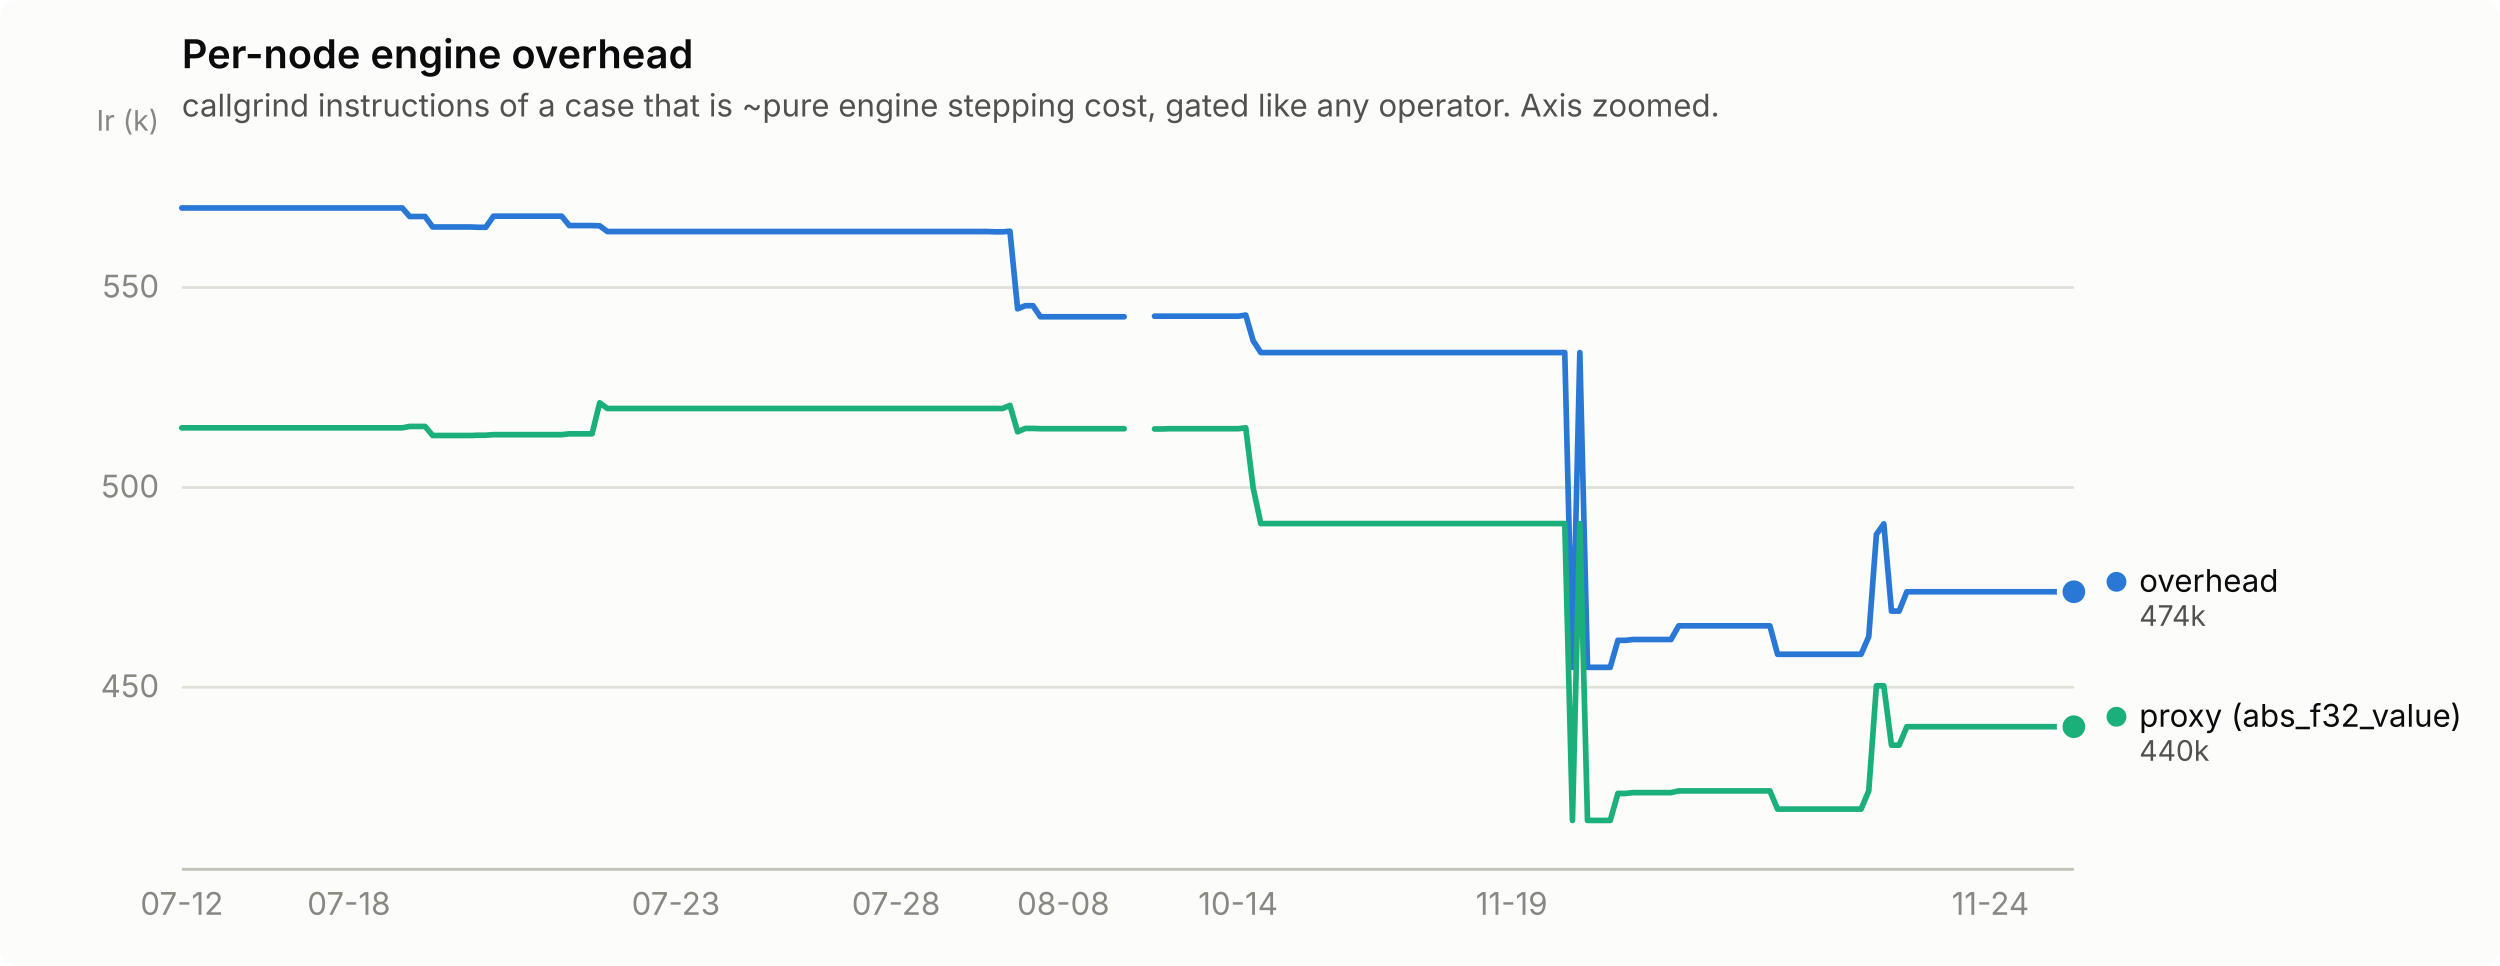
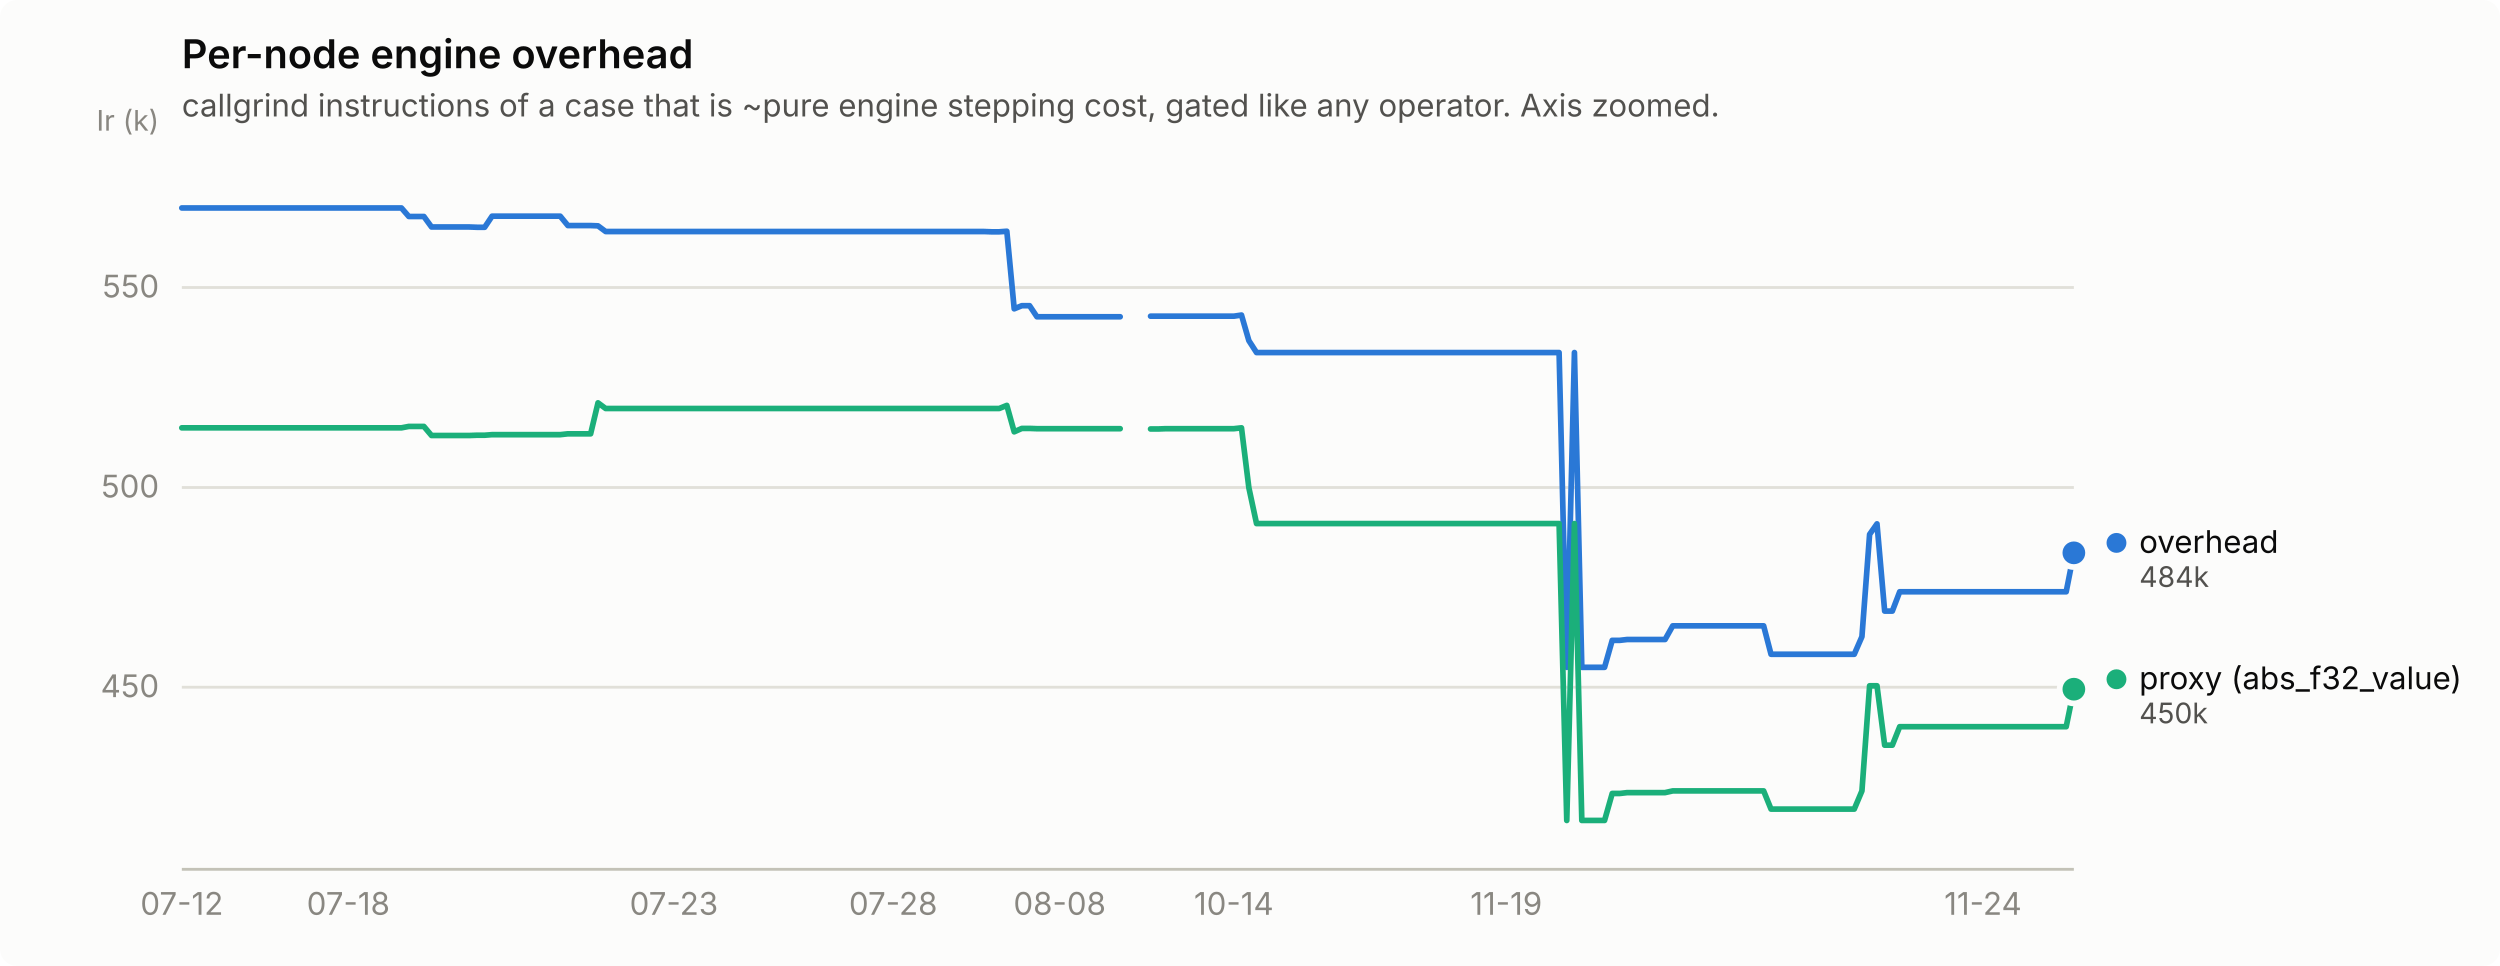
<svg xmlns="http://www.w3.org/2000/svg" width="880" height="340" viewBox="0 0 880 340" role="img" aria-label="Per-node engine overhead">
  <rect width="880" height="340" rx="6" fill="#fcfcfb" />
  <text x="64" y="24" font-family="system-ui, -apple-system, &quot;Segoe UI&quot;, sans-serif" font-size="14" font-weight="600" fill="#0b0b0b">Per-node engine overhead</text>
  <text x="64" y="41" font-family="system-ui, -apple-system, &quot;Segoe UI&quot;, sans-serif" font-size="11" fill="#52514e">callgrind instructions of a case that is ~pure engine stepping cost, gated like any operator. Axis zoomed.</text>
  <line x1="64" y1="241.9" x2="730" y2="241.9" stroke="#e1e0d9" stroke-width="1" />
  <text x="56" y="245.4" text-anchor="end" font-family="system-ui, -apple-system, &quot;Segoe UI&quot;, sans-serif" font-size="11" style="font-variant-numeric: tabular-nums" fill="#898781">450</text>
  <line x1="64" y1="171.6" x2="730" y2="171.6" stroke="#e1e0d9" stroke-width="1" />
  <text x="56" y="175.1" text-anchor="end" font-family="system-ui, -apple-system, &quot;Segoe UI&quot;, sans-serif" font-size="11" style="font-variant-numeric: tabular-nums" fill="#898781">500</text>
  <line x1="64" y1="101.2" x2="730" y2="101.2" stroke="#e1e0d9" stroke-width="1" />
  <text x="56" y="104.7" text-anchor="end" font-family="system-ui, -apple-system, &quot;Segoe UI&quot;, sans-serif" font-size="11" style="font-variant-numeric: tabular-nums" fill="#898781">550</text>
  <text x="56" y="46" text-anchor="end" font-family="system-ui, -apple-system, &quot;Segoe UI&quot;, sans-serif" font-size="10" fill="#898781">Ir (k)</text>
  <line x1="64" y1="306" x2="730" y2="306" stroke="#c3c2b7" stroke-width="1" />
  <text x="64.0" y="322" text-anchor="middle" font-family="system-ui, -apple-system, &quot;Segoe UI&quot;, sans-serif" font-size="11" style="font-variant-numeric: tabular-nums" fill="#898781">07-12</text>
-   <text x="122.8" y="322" text-anchor="middle" font-family="system-ui, -apple-system, &quot;Segoe UI&quot;, sans-serif" font-size="11" style="font-variant-numeric: tabular-nums" fill="#898781">07-18</text>
-   <text x="237.9" y="322" text-anchor="middle" font-family="system-ui, -apple-system, &quot;Segoe UI&quot;, sans-serif" font-size="11" style="font-variant-numeric: tabular-nums" fill="#898781">07-23</text>
-   <text x="315.4" y="322" text-anchor="middle" font-family="system-ui, -apple-system, &quot;Segoe UI&quot;, sans-serif" font-size="11" style="font-variant-numeric: tabular-nums" fill="#898781">07-28</text>
-   <text x="374.3" y="322" text-anchor="middle" font-family="system-ui, -apple-system, &quot;Segoe UI&quot;, sans-serif" font-size="11" style="font-variant-numeric: tabular-nums" fill="#898781">08-08</text>
-   <text x="435.8" y="322" text-anchor="middle" font-family="system-ui, -apple-system, &quot;Segoe UI&quot;, sans-serif" font-size="11" style="font-variant-numeric: tabular-nums" fill="#898781">10-14</text>
-   <text x="532.1" y="322" text-anchor="middle" font-family="system-ui, -apple-system, &quot;Segoe UI&quot;, sans-serif" font-size="11" style="font-variant-numeric: tabular-nums" fill="#898781">11-19</text>
-   <text x="700.6" y="322" text-anchor="middle" font-family="system-ui, -apple-system, &quot;Segoe UI&quot;, sans-serif" font-size="11" style="font-variant-numeric: tabular-nums" fill="#898781">11-24</text>
-   <path d="M64.0,73.2 L66.7,73.2 L69.3,73.2 L72.0,73.2 L74.7,73.2 L77.4,73.2 L80.0,73.2 L82.7,73.2 L85.4,73.2 L88.1,73.2 L90.7,73.2 L93.4,73.2 L96.1,73.2 L98.8,73.2 L101.4,73.2 L104.1,73.2 L106.8,73.2 L109.5,73.2 L112.1,73.2 L114.8,73.2 L117.5,73.2 L120.2,73.2 L122.8,73.2 L125.5,73.2 L128.2,73.2 L130.9,73.2 L133.5,73.2 L136.2,73.2 L138.9,73.2 L141.6,73.2 L144.2,76.2 L146.9,76.2 L149.6,76.2 L152.3,79.9 L154.9,79.9 L157.6,79.9 L160.3,79.9 L163.0,79.9 L165.6,79.9 L168.3,80.0 L171.0,80.0 L173.7,76.1 L176.3,76.1 L179.0,76.1 L181.7,76.1 L184.4,76.1 L187.0,76.1 L189.7,76.1 L192.4,76.1 L195.1,76.1 L197.7,76.1 L200.4,79.4 L203.1,79.4 L205.8,79.4 L208.4,79.4 L211.1,79.5 L213.8,81.5 L216.5,81.5 L219.1,81.5 L221.8,81.5 L224.5,81.5 L227.2,81.5 L229.8,81.5 L232.5,81.5 L235.2,81.5 L237.9,81.5 L240.5,81.5 L243.2,81.5 L245.9,81.5 L248.6,81.5 L251.2,81.5 L253.9,81.5 L256.6,81.5 L259.3,81.5 L261.9,81.5 L264.6,81.5 L267.3,81.5 L270.0,81.5 L272.6,81.5 L275.3,81.5 L278.0,81.5 L280.7,81.5 L283.3,81.5 L286.0,81.5 L288.7,81.5 L291.3,81.5 L294.0,81.5 L296.7,81.5 L299.4,81.5 L302.0,81.5 L304.7,81.5 L307.4,81.5 L310.1,81.5 L312.7,81.5 L315.4,81.5 L318.1,81.5 L320.8,81.5 L323.4,81.5 L326.1,81.5 L328.8,81.5 L331.5,81.5 L334.1,81.5 L336.8,81.5 L339.5,81.5 L342.2,81.5 L344.8,81.5 L347.5,81.5 L350.2,81.6 L352.9,81.6 L355.5,81.4 L358.2,108.7 L360.9,107.6 L363.6,107.6 L366.2,111.5 L368.9,111.5 L371.6,111.5 L374.3,111.5 L376.9,111.5 L379.6,111.5 L382.3,111.5 L385.0,111.5 L387.6,111.5 L390.3,111.5 L393.0,111.5 L395.7,111.5" fill="none" stroke="#2a78d6" stroke-width="2" stroke-linejoin="round" stroke-linecap="round" />
-   <path d="M406.4,111.3 L409.0,111.3 L411.7,111.3 L414.4,111.3 L417.1,111.3 L419.7,111.3 L422.4,111.3 L425.1,111.3 L427.8,111.3 L430.4,111.3 L433.1,111.3 L435.8,111.3 L438.5,110.9 L441.1,119.9 L443.8,124.1 L446.5,124.1 L449.2,124.1 L451.8,124.1 L454.5,124.1 L457.2,124.1 L459.9,124.1 L462.5,124.1 L465.2,124.1 L467.9,124.1 L470.6,124.1 L473.2,124.1 L475.9,124.1 L478.6,124.1 L481.3,124.1 L483.9,124.1 L486.6,124.1 L489.3,124.1 L492.0,124.1 L494.6,124.1 L497.3,124.1 L500.0,124.1 L502.7,124.1 L505.3,124.1 L508.0,124.1 L510.7,124.1 L513.3,124.1 L516.0,124.1 L518.7,124.1 L521.4,124.1 L524.0,124.1 L526.7,124.1 L529.4,124.1 L532.1,124.1 L534.7,124.1 L537.4,124.1 L540.1,124.1 L542.8,124.1 L545.4,124.1 L548.1,124.1 L550.8,124.1 L553.5,234.9 L556.1,124.1 L558.8,234.9 L561.5,234.9 L564.2,234.9 L566.8,234.9 L569.5,225.4 L572.2,225.4 L574.9,225.1 L577.5,225.1 L580.2,225.1 L582.9,225.1 L585.6,225.1 L588.2,225.1 L590.9,220.3 L593.6,220.3 L596.3,220.3 L598.9,220.3 L601.6,220.3 L604.3,220.3 L607.0,220.3 L609.6,220.3 L612.3,220.3 L615.0,220.3 L617.7,220.3 L620.3,220.3 L623.0,220.3 L625.7,230.3 L628.4,230.3 L631.0,230.3 L633.7,230.3 L636.4,230.3 L639.1,230.3 L641.7,230.3 L644.4,230.3 L647.1,230.3 L649.8,230.3 L652.4,230.3 L655.1,230.3 L657.8,224.1 L660.5,188.1 L663.1,184.4 L665.8,215.1 L668.5,215.1 L671.2,208.3 L673.8,208.3 L676.5,208.3 L679.2,208.3 L681.9,208.3 L684.5,208.3 L687.2,208.3 L689.9,208.3 L692.6,208.3 L695.2,208.3 L697.9,208.3 L700.6,208.3 L703.3,208.3 L705.9,208.3 L708.6,208.3 L711.3,208.3 L714.0,208.3 L716.6,208.3 L719.3,208.3 L722.0,208.3 L724.7,208.3 L727.3,208.3 L730.0,208.3" fill="none" stroke="#2a78d6" stroke-width="2" stroke-linejoin="round" stroke-linecap="round" />
-   <circle cx="730.0" cy="208.3" r="6" fill="#fcfcfb" />
-   <circle cx="730.0" cy="208.3" r="4" fill="#2a78d6" />
-   <path d="M64.0,150.6 L66.7,150.6 L69.3,150.6 L72.0,150.6 L74.7,150.6 L77.4,150.6 L80.0,150.6 L82.7,150.6 L85.4,150.6 L88.1,150.6 L90.7,150.6 L93.4,150.6 L96.1,150.6 L98.8,150.6 L101.4,150.6 L104.1,150.6 L106.8,150.6 L109.5,150.6 L112.1,150.6 L114.8,150.6 L117.5,150.6 L120.2,150.6 L122.8,150.6 L125.5,150.6 L128.2,150.6 L130.9,150.6 L133.5,150.6 L136.2,150.6 L138.9,150.6 L141.6,150.6 L144.2,150.1 L146.9,150.1 L149.6,150.1 L152.3,153.3 L154.9,153.3 L157.6,153.3 L160.3,153.3 L163.0,153.3 L165.6,153.3 L168.3,153.2 L171.0,153.2 L173.7,153.0 L176.3,153.0 L179.0,153.0 L181.7,153.0 L184.4,153.0 L187.0,153.0 L189.7,153.0 L192.4,153.0 L195.1,153.0 L197.7,153.0 L200.4,152.7 L203.1,152.7 L205.8,152.7 L208.4,152.7 L211.1,141.8 L213.8,143.8 L216.5,143.8 L219.1,143.8 L221.8,143.8 L224.5,143.8 L227.2,143.8 L229.8,143.8 L232.5,143.8 L235.2,143.8 L237.9,143.8 L240.5,143.8 L243.2,143.8 L245.9,143.8 L248.6,143.8 L251.2,143.8 L253.9,143.8 L256.6,143.8 L259.3,143.8 L261.9,143.8 L264.6,143.8 L267.3,143.8 L270.0,143.8 L272.6,143.8 L275.3,143.8 L278.0,143.8 L280.7,143.8 L283.3,143.8 L286.0,143.8 L288.7,143.8 L291.3,143.8 L294.0,143.8 L296.7,143.8 L299.4,143.8 L302.0,143.8 L304.7,143.8 L307.4,143.8 L310.1,143.8 L312.7,143.8 L315.4,143.8 L318.1,143.8 L320.8,143.8 L323.4,143.8 L326.1,143.8 L328.8,143.8 L331.5,143.8 L334.1,143.8 L336.8,143.8 L339.5,143.8 L342.2,143.8 L344.8,143.8 L347.5,143.8 L350.2,143.8 L352.9,143.8 L355.5,142.7 L358.2,152.0 L360.9,150.8 L363.6,150.8 L366.2,150.9 L368.9,150.9 L371.6,150.9 L374.3,150.9 L376.9,150.9 L379.6,150.9 L382.3,150.9 L385.0,150.9 L387.6,150.9 L390.3,150.9 L393.0,150.9 L395.7,150.9" fill="none" stroke="#1baf7a" stroke-width="2" stroke-linejoin="round" stroke-linecap="round" />
-   <path d="M406.4,151.0 L409.0,151.0 L411.7,150.9 L414.4,150.9 L417.1,150.9 L419.7,150.9 L422.4,150.9 L425.1,150.9 L427.8,150.9 L430.4,150.9 L433.1,150.9 L435.8,150.9 L438.5,150.6 L441.1,171.7 L443.8,184.3 L446.5,184.3 L449.2,184.3 L451.8,184.3 L454.5,184.3 L457.2,184.3 L459.9,184.3 L462.5,184.3 L465.2,184.3 L467.9,184.3 L470.6,184.3 L473.2,184.3 L475.9,184.3 L478.6,184.3 L481.3,184.3 L483.9,184.3 L486.6,184.3 L489.3,184.3 L492.0,184.3 L494.6,184.3 L497.3,184.3 L500.0,184.3 L502.7,184.3 L505.3,184.3 L508.0,184.3 L510.7,184.3 L513.3,184.3 L516.0,184.3 L518.7,184.3 L521.4,184.3 L524.0,184.3 L526.7,184.3 L529.4,184.3 L532.1,184.3 L534.7,184.3 L537.4,184.3 L540.1,184.3 L542.8,184.3 L545.4,184.3 L548.1,184.3 L550.8,184.3 L553.5,288.8 L556.1,184.3 L558.8,288.8 L561.5,288.8 L564.2,288.8 L566.8,288.8 L569.5,279.3 L572.2,279.3 L574.9,279.0 L577.5,279.0 L580.2,279.0 L582.9,279.0 L585.6,279.0 L588.2,279.0 L590.9,278.4 L593.6,278.4 L596.3,278.4 L598.9,278.4 L601.6,278.4 L604.3,278.4 L607.0,278.4 L609.6,278.4 L612.3,278.4 L615.0,278.4 L617.7,278.4 L620.3,278.4 L623.0,278.4 L625.7,284.8 L628.4,284.8 L631.0,284.8 L633.7,284.8 L636.4,284.8 L639.1,284.8 L641.7,284.8 L644.4,284.8 L647.1,284.8 L649.8,284.8 L652.4,284.8 L655.1,284.8 L657.8,278.4 L660.5,241.4 L663.1,241.4 L665.8,262.3 L668.5,262.3 L671.2,255.8 L673.8,255.8 L676.5,255.8 L679.2,255.8 L681.9,255.8 L684.5,255.8 L687.2,255.8 L689.9,255.8 L692.6,255.8 L695.2,255.8 L697.9,255.8 L700.6,255.8 L703.3,255.8 L705.9,255.8 L708.6,255.8 L711.3,255.8 L714.0,255.8 L716.6,255.8 L719.3,255.8 L722.0,255.8 L724.7,255.8 L727.3,255.8 L730.0,255.8" fill="none" stroke="#1baf7a" stroke-width="2" stroke-linejoin="round" stroke-linecap="round" />
-   <circle cx="730.0" cy="255.8" r="6" fill="#fcfcfb" />
-   <circle cx="730.0" cy="255.8" r="4" fill="#1baf7a" />
-   <circle cx="745.0" cy="204.8" r="3.5" fill="#2a78d6" />
-   <text x="753.0" y="208.3" font-family="system-ui, -apple-system, &quot;Segoe UI&quot;, sans-serif" font-size="11" fill="#0b0b0b">overhead</text>
-   <text x="753.0" y="220.3" font-family="system-ui, -apple-system, &quot;Segoe UI&quot;, sans-serif" font-size="10" style="font-variant-numeric: tabular-nums" fill="#52514e">474k</text>
-   <circle cx="745.0" cy="252.3" r="3.5" fill="#1baf7a" />
-   <text x="753.0" y="255.8" font-family="system-ui, -apple-system, &quot;Segoe UI&quot;, sans-serif" font-size="11" fill="#0b0b0b">proxy (abs_f32_value)</text>
-   <text x="753.0" y="267.8" font-family="system-ui, -apple-system, &quot;Segoe UI&quot;, sans-serif" font-size="10" style="font-variant-numeric: tabular-nums" fill="#52514e">440k</text>
+   <text x="122.6" y="322" text-anchor="middle" font-family="system-ui, -apple-system, &quot;Segoe UI&quot;, sans-serif" font-size="11" style="font-variant-numeric: tabular-nums" fill="#898781">07-18</text>
+   <text x="237.2" y="322" text-anchor="middle" font-family="system-ui, -apple-system, &quot;Segoe UI&quot;, sans-serif" font-size="11" style="font-variant-numeric: tabular-nums" fill="#898781">07-23</text>
+   <text x="314.4" y="322" text-anchor="middle" font-family="system-ui, -apple-system, &quot;Segoe UI&quot;, sans-serif" font-size="11" style="font-variant-numeric: tabular-nums" fill="#898781">07-28</text>
+   <text x="373.0" y="322" text-anchor="middle" font-family="system-ui, -apple-system, &quot;Segoe UI&quot;, sans-serif" font-size="11" style="font-variant-numeric: tabular-nums" fill="#898781">08-08</text>
+   <text x="434.3" y="322" text-anchor="middle" font-family="system-ui, -apple-system, &quot;Segoe UI&quot;, sans-serif" font-size="11" style="font-variant-numeric: tabular-nums" fill="#898781">10-14</text>
+   <text x="530.2" y="322" text-anchor="middle" font-family="system-ui, -apple-system, &quot;Segoe UI&quot;, sans-serif" font-size="11" style="font-variant-numeric: tabular-nums" fill="#898781">11-19</text>
+   <text x="698.0" y="322" text-anchor="middle" font-family="system-ui, -apple-system, &quot;Segoe UI&quot;, sans-serif" font-size="11" style="font-variant-numeric: tabular-nums" fill="#898781">11-24</text>
+   <path d="M64.0,73.2 L66.7,73.2 L69.3,73.2 L72.0,73.2 L74.7,73.2 L77.3,73.2 L80.0,73.2 L82.6,73.2 L85.3,73.2 L88.0,73.2 L90.6,73.2 L93.3,73.2 L96.0,73.2 L98.6,73.2 L101.3,73.2 L104.0,73.2 L106.6,73.2 L109.3,73.2 L112.0,73.2 L114.6,73.2 L117.3,73.2 L119.9,73.2 L122.6,73.2 L125.3,73.2 L127.9,73.2 L130.6,73.2 L133.3,73.2 L135.9,73.2 L138.6,73.2 L141.3,73.2 L143.9,76.2 L146.6,76.2 L149.2,76.2 L151.9,79.9 L154.6,79.9 L157.2,79.9 L159.9,79.9 L162.6,79.9 L165.2,79.9 L167.9,80.0 L170.6,80.0 L173.2,76.1 L175.9,76.1 L178.6,76.1 L181.2,76.1 L183.9,76.1 L186.5,76.1 L189.2,76.1 L191.9,76.1 L194.5,76.1 L197.2,76.1 L199.9,79.4 L202.5,79.4 L205.2,79.4 L207.9,79.4 L210.5,79.5 L213.2,81.5 L215.8,81.5 L218.5,81.5 L221.2,81.5 L223.8,81.5 L226.5,81.5 L229.2,81.5 L231.8,81.5 L234.5,81.5 L237.2,81.5 L239.8,81.5 L242.5,81.5 L245.2,81.5 L247.8,81.5 L250.5,81.5 L253.1,81.5 L255.8,81.5 L258.5,81.5 L261.1,81.5 L263.8,81.5 L266.5,81.5 L269.1,81.5 L271.8,81.5 L274.5,81.5 L277.1,81.5 L279.8,81.5 L282.4,81.5 L285.1,81.5 L287.8,81.5 L290.4,81.5 L293.1,81.5 L295.8,81.5 L298.4,81.5 L301.1,81.5 L303.8,81.5 L306.4,81.5 L309.1,81.5 L311.8,81.5 L314.4,81.5 L317.1,81.5 L319.7,81.5 L322.4,81.5 L325.1,81.5 L327.7,81.5 L330.4,81.5 L333.1,81.5 L335.7,81.5 L338.4,81.5 L341.1,81.5 L343.7,81.5 L346.4,81.5 L349.0,81.6 L351.7,81.6 L354.4,81.4 L357.0,108.7 L359.7,107.6 L362.4,107.6 L365.0,111.5 L367.7,111.5 L370.4,111.5 L373.0,111.5 L375.7,111.5 L378.4,111.5 L381.0,111.5 L383.7,111.5 L386.3,111.5 L389.0,111.5 L391.7,111.5 L394.3,111.5" fill="none" stroke="#2a78d6" stroke-width="2" stroke-linejoin="round" stroke-linecap="round" />
+   <path d="M405.0,111.3 L407.7,111.3 L410.3,111.3 L413.0,111.3 L415.6,111.3 L418.3,111.3 L421.0,111.3 L423.6,111.3 L426.3,111.3 L429.0,111.3 L431.6,111.3 L434.3,111.3 L437.0,110.9 L439.6,119.9 L442.3,124.1 L445.0,124.1 L447.6,124.1 L450.3,124.1 L452.9,124.1 L455.6,124.1 L458.3,124.1 L460.9,124.1 L463.6,124.1 L466.3,124.1 L468.9,124.1 L471.6,124.1 L474.3,124.1 L476.9,124.1 L479.6,124.1 L482.2,124.1 L484.9,124.1 L487.6,124.1 L490.2,124.1 L492.9,124.1 L495.6,124.1 L498.2,124.1 L500.9,124.1 L503.6,124.1 L506.2,124.1 L508.9,124.1 L511.6,124.1 L514.2,124.1 L516.9,124.1 L519.5,124.1 L522.2,124.1 L524.9,124.1 L527.5,124.1 L530.2,124.1 L532.9,124.1 L535.5,124.1 L538.2,124.1 L540.9,124.1 L543.5,124.1 L546.2,124.1 L548.8,124.1 L551.5,234.9 L554.2,124.1 L556.8,234.9 L559.5,234.9 L562.2,234.9 L564.8,234.9 L567.5,225.4 L570.2,225.4 L572.8,225.1 L575.5,225.1 L578.2,225.1 L580.8,225.1 L583.5,225.1 L586.1,225.1 L588.8,220.3 L591.5,220.3 L594.1,220.3 L596.8,220.3 L599.5,220.3 L602.1,220.3 L604.8,220.3 L607.5,220.3 L610.1,220.3 L612.8,220.3 L615.4,220.3 L618.1,220.3 L620.8,220.3 L623.4,230.3 L626.1,230.3 L628.8,230.3 L631.4,230.3 L634.1,230.3 L636.8,230.3 L639.4,230.3 L642.1,230.3 L644.8,230.3 L647.4,230.3 L650.1,230.3 L652.7,230.3 L655.4,224.1 L658.1,188.1 L660.7,184.4 L663.4,215.1 L666.1,215.1 L668.7,208.3 L671.4,208.3 L674.1,208.3 L676.7,208.3 L679.4,208.3 L682.0,208.3 L684.7,208.3 L687.4,208.3 L690.0,208.3 L692.7,208.3 L695.4,208.3 L698.0,208.3 L700.7,208.3 L703.4,208.3 L706.0,208.3 L708.7,208.3 L711.4,208.3 L714.0,208.3 L716.7,208.3 L719.3,208.3 L722.0,208.3 L724.7,208.3 L727.3,208.3 L730.0,194.6" fill="none" stroke="#2a78d6" stroke-width="2" stroke-linejoin="round" stroke-linecap="round" />
+   <circle cx="730.0" cy="194.6" r="6" fill="#fcfcfb" />
+   <circle cx="730.0" cy="194.6" r="4" fill="#2a78d6" />
+   <path d="M64.0,150.6 L66.7,150.6 L69.3,150.6 L72.0,150.6 L74.7,150.6 L77.3,150.6 L80.0,150.6 L82.6,150.6 L85.3,150.6 L88.0,150.6 L90.6,150.6 L93.3,150.6 L96.0,150.6 L98.6,150.6 L101.3,150.6 L104.0,150.6 L106.6,150.6 L109.3,150.6 L112.0,150.6 L114.6,150.6 L117.3,150.6 L119.9,150.6 L122.6,150.6 L125.3,150.6 L127.9,150.6 L130.6,150.6 L133.3,150.6 L135.9,150.6 L138.6,150.6 L141.3,150.6 L143.9,150.1 L146.6,150.1 L149.2,150.1 L151.9,153.3 L154.6,153.3 L157.2,153.3 L159.9,153.3 L162.6,153.3 L165.2,153.3 L167.9,153.2 L170.6,153.2 L173.2,153.0 L175.9,153.0 L178.6,153.0 L181.2,153.0 L183.9,153.0 L186.5,153.0 L189.2,153.0 L191.9,153.0 L194.5,153.0 L197.2,153.0 L199.9,152.7 L202.5,152.7 L205.2,152.7 L207.9,152.7 L210.5,141.8 L213.2,143.8 L215.8,143.8 L218.5,143.8 L221.2,143.8 L223.8,143.8 L226.5,143.8 L229.2,143.8 L231.8,143.8 L234.5,143.8 L237.2,143.8 L239.8,143.8 L242.5,143.8 L245.2,143.8 L247.8,143.8 L250.5,143.8 L253.1,143.8 L255.8,143.8 L258.5,143.8 L261.1,143.8 L263.8,143.8 L266.5,143.8 L269.1,143.8 L271.8,143.8 L274.5,143.8 L277.1,143.8 L279.8,143.8 L282.4,143.8 L285.1,143.8 L287.8,143.8 L290.4,143.8 L293.1,143.8 L295.8,143.8 L298.4,143.8 L301.1,143.8 L303.8,143.8 L306.4,143.8 L309.1,143.8 L311.8,143.8 L314.4,143.8 L317.1,143.8 L319.7,143.8 L322.4,143.8 L325.1,143.8 L327.7,143.8 L330.4,143.8 L333.1,143.8 L335.7,143.8 L338.4,143.8 L341.1,143.8 L343.7,143.8 L346.4,143.8 L349.0,143.8 L351.7,143.8 L354.4,142.7 L357.0,152.0 L359.7,150.8 L362.4,150.8 L365.0,150.9 L367.7,150.9 L370.4,150.9 L373.0,150.9 L375.7,150.9 L378.4,150.9 L381.0,150.9 L383.7,150.9 L386.3,150.9 L389.0,150.9 L391.7,150.9 L394.3,150.9" fill="none" stroke="#1baf7a" stroke-width="2" stroke-linejoin="round" stroke-linecap="round" />
+   <path d="M405.0,151.0 L407.7,151.0 L410.3,150.9 L413.0,150.9 L415.6,150.9 L418.3,150.9 L421.0,150.9 L423.6,150.9 L426.3,150.9 L429.0,150.9 L431.6,150.9 L434.3,150.9 L437.0,150.6 L439.6,171.7 L442.3,184.3 L445.0,184.3 L447.6,184.3 L450.3,184.3 L452.9,184.3 L455.6,184.3 L458.3,184.3 L460.9,184.3 L463.6,184.3 L466.3,184.3 L468.9,184.3 L471.6,184.3 L474.3,184.3 L476.9,184.3 L479.6,184.3 L482.2,184.3 L484.9,184.3 L487.6,184.3 L490.2,184.3 L492.9,184.3 L495.6,184.3 L498.2,184.3 L500.9,184.3 L503.6,184.3 L506.2,184.3 L508.9,184.3 L511.6,184.3 L514.2,184.3 L516.9,184.3 L519.5,184.3 L522.2,184.3 L524.9,184.3 L527.5,184.3 L530.2,184.3 L532.9,184.3 L535.5,184.3 L538.2,184.3 L540.9,184.3 L543.5,184.3 L546.2,184.3 L548.8,184.3 L551.5,288.8 L554.2,184.3 L556.8,288.8 L559.5,288.8 L562.2,288.8 L564.8,288.8 L567.5,279.3 L570.2,279.3 L572.8,279.0 L575.5,279.0 L578.2,279.0 L580.8,279.0 L583.5,279.0 L586.1,279.0 L588.8,278.4 L591.5,278.4 L594.1,278.4 L596.8,278.4 L599.5,278.4 L602.1,278.4 L604.8,278.4 L607.5,278.4 L610.1,278.4 L612.8,278.4 L615.4,278.4 L618.1,278.4 L620.8,278.4 L623.4,284.8 L626.1,284.8 L628.8,284.8 L631.4,284.8 L634.1,284.8 L636.8,284.8 L639.4,284.8 L642.1,284.8 L644.8,284.8 L647.4,284.8 L650.1,284.8 L652.7,284.8 L655.4,278.4 L658.1,241.4 L660.7,241.4 L663.4,262.3 L666.1,262.3 L668.7,255.8 L671.4,255.8 L674.1,255.8 L676.7,255.8 L679.4,255.8 L682.0,255.8 L684.7,255.8 L687.4,255.8 L690.0,255.8 L692.7,255.8 L695.4,255.8 L698.0,255.8 L700.7,255.8 L703.4,255.8 L706.0,255.8 L708.7,255.8 L711.4,255.8 L714.0,255.8 L716.7,255.8 L719.3,255.8 L722.0,255.8 L724.7,255.8 L727.3,255.8 L730.0,242.6" fill="none" stroke="#1baf7a" stroke-width="2" stroke-linejoin="round" stroke-linecap="round" />
+   <circle cx="730.0" cy="242.6" r="6" fill="#fcfcfb" />
+   <circle cx="730.0" cy="242.6" r="4" fill="#1baf7a" />
+   <circle cx="745.0" cy="191.1" r="3.5" fill="#2a78d6" />
+   <text x="753.0" y="194.6" font-family="system-ui, -apple-system, &quot;Segoe UI&quot;, sans-serif" font-size="11" fill="#0b0b0b">overhead</text>
+   <text x="753.0" y="206.6" font-family="system-ui, -apple-system, &quot;Segoe UI&quot;, sans-serif" font-size="10" style="font-variant-numeric: tabular-nums" fill="#52514e">484k</text>
+   <circle cx="745.0" cy="239.1" r="3.5" fill="#1baf7a" />
+   <text x="753.0" y="242.6" font-family="system-ui, -apple-system, &quot;Segoe UI&quot;, sans-serif" font-size="11" fill="#0b0b0b">proxy (abs_f32_value)</text>
+   <text x="753.0" y="254.6" font-family="system-ui, -apple-system, &quot;Segoe UI&quot;, sans-serif" font-size="10" style="font-variant-numeric: tabular-nums" fill="#52514e">450k</text>
</svg>
